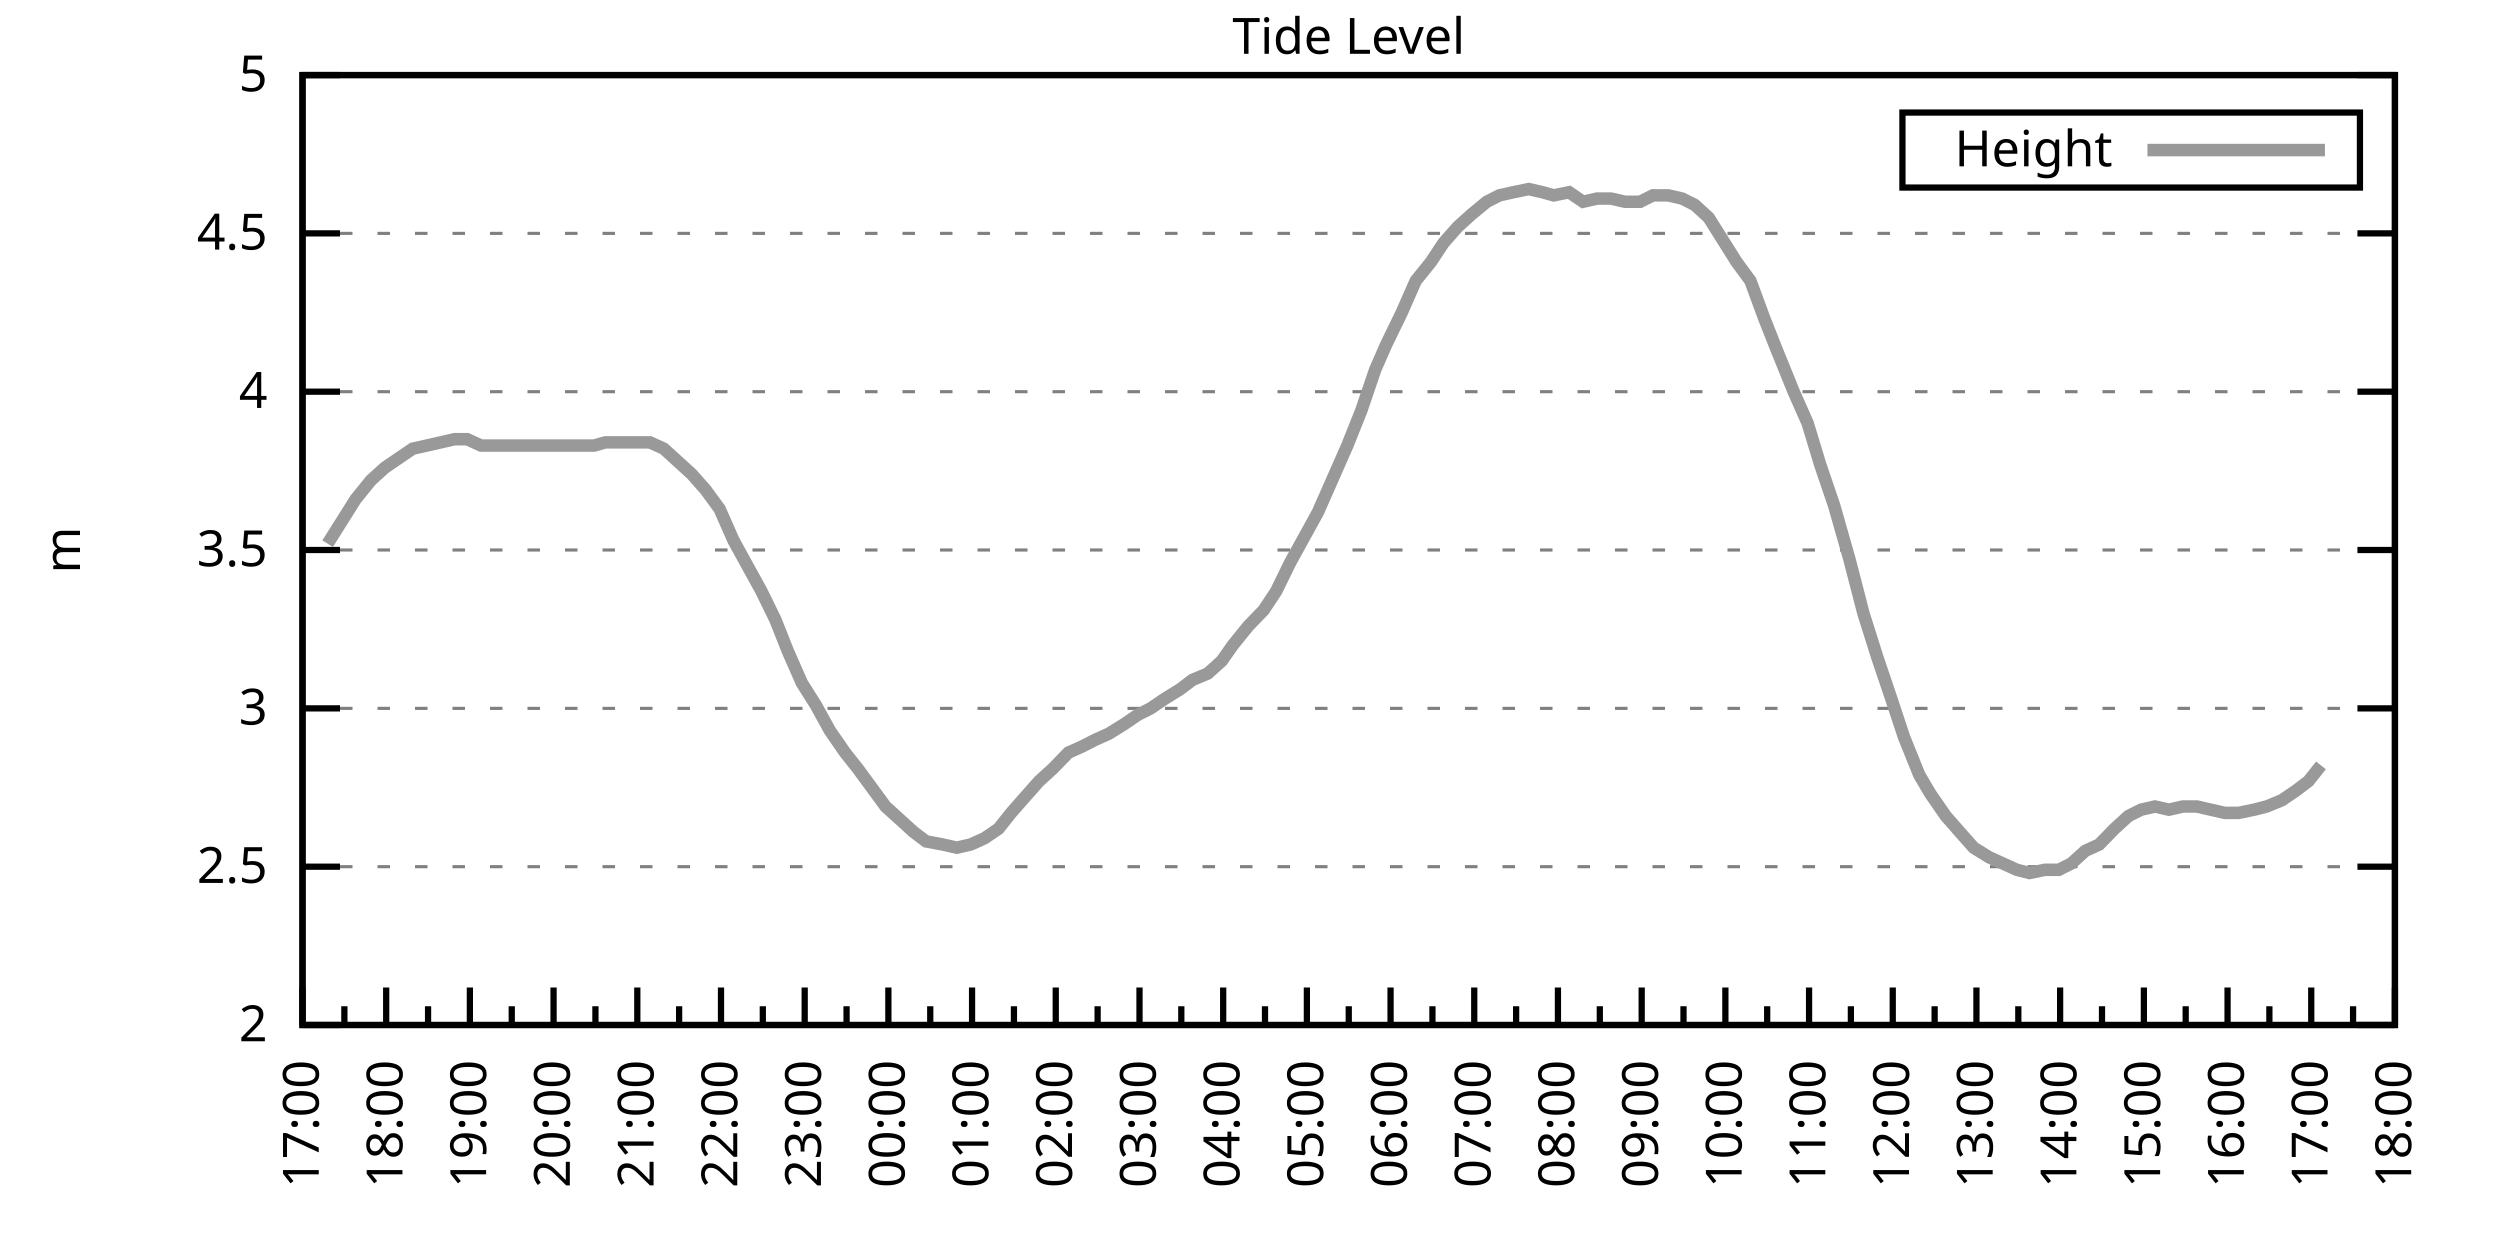
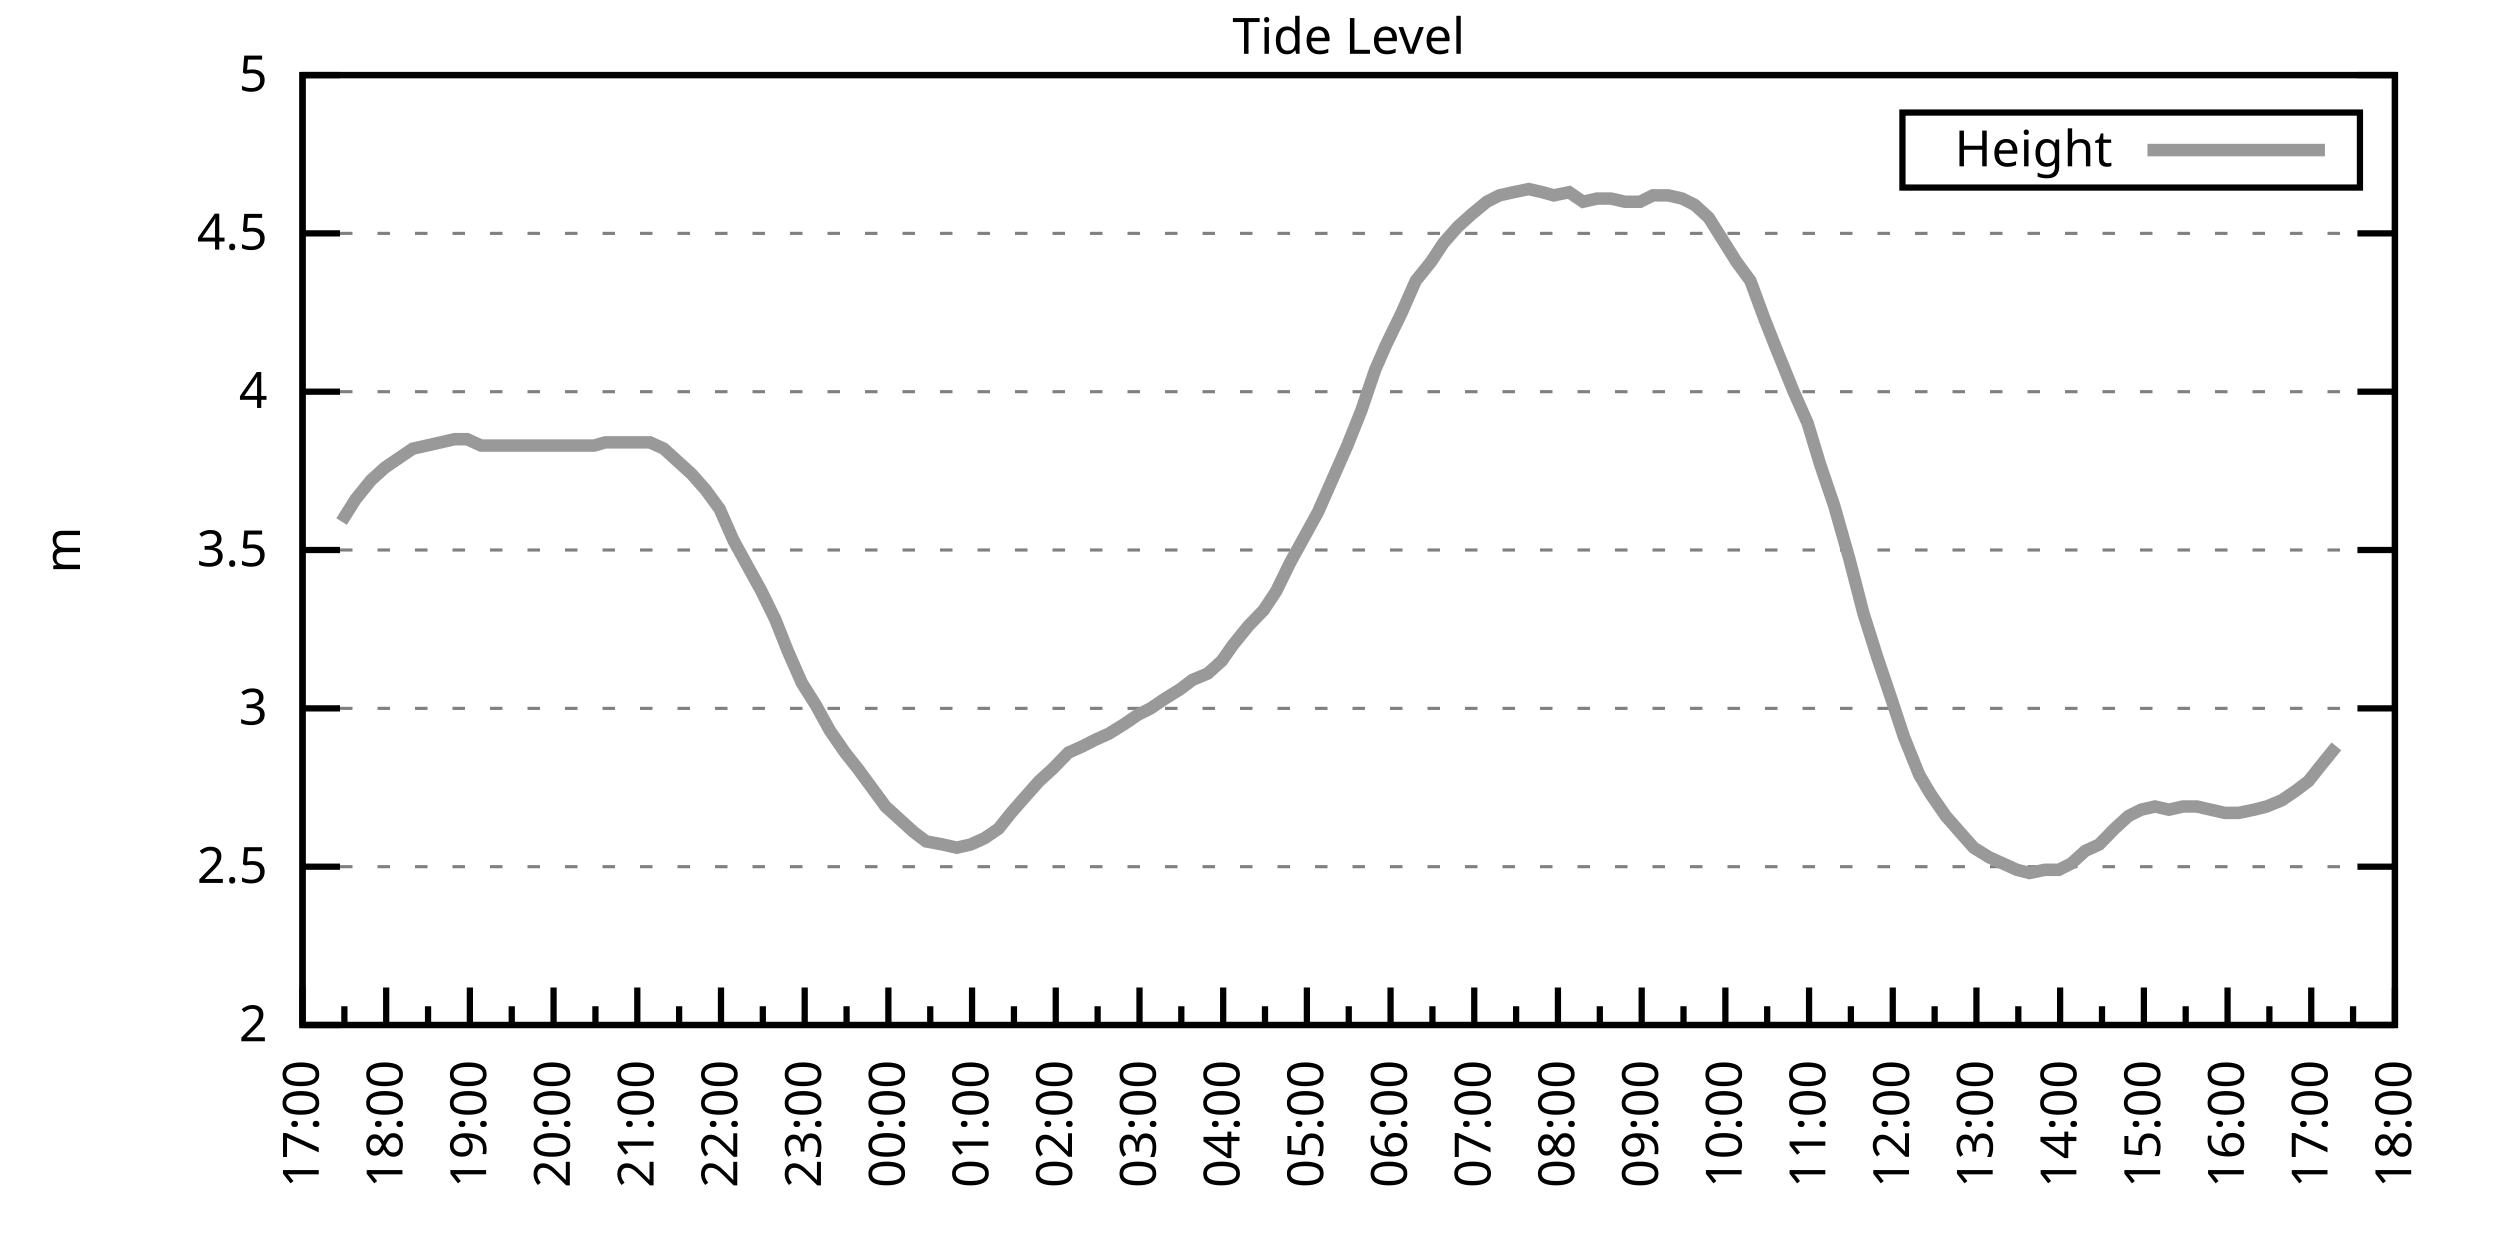
<svg xmlns="http://www.w3.org/2000/svg" xmlns:xlink="http://www.w3.org/1999/xlink" width="400" height="200" viewBox="0 0 400 200">
  <g id="gnuplot_canvas">
    <rect x="0" y="0" width="400" height="200" fill="none" />
    <defs>
      <circle id="gpDot" r="0.5" stroke-width="0.5" stroke="currentColor" />
      <path id="gpPt0" stroke-width="0.333" stroke="currentColor" d="M-1,0 h2 M0,-1 v2" />
      <path id="gpPt1" stroke-width="0.333" stroke="currentColor" d="M-1,-1 L1,1 M1,-1 L-1,1" />
      <path id="gpPt2" stroke-width="0.333" stroke="currentColor" d="M-1,0 L1,0 M0,-1 L0,1 M-1,-1 L1,1 M-1,1 L1,-1" />
      <rect id="gpPt3" stroke-width="0.333" stroke="currentColor" x="-1" y="-1" width="2" height="2" />
      <rect id="gpPt4" stroke-width="0.333" stroke="currentColor" fill="currentColor" x="-1" y="-1" width="2" height="2" />
      <circle id="gpPt5" stroke-width="0.333" stroke="currentColor" cx="0" cy="0" r="1" />
      <use xlink:href="#gpPt5" id="gpPt6" fill="currentColor" stroke="none" />
      <path id="gpPt7" stroke-width="0.333" stroke="currentColor" d="M0,-1.33 L-1.33,0.67 L1.33,0.67 z" />
      <use xlink:href="#gpPt7" id="gpPt8" fill="currentColor" stroke="none" />
      <use xlink:href="#gpPt7" id="gpPt9" stroke="currentColor" transform="rotate(180)" />
      <use xlink:href="#gpPt9" id="gpPt10" fill="currentColor" stroke="none" />
      <use xlink:href="#gpPt3" id="gpPt11" stroke="currentColor" transform="rotate(45)" />
      <use xlink:href="#gpPt11" id="gpPt12" fill="currentColor" stroke="none" />
      <path id="gpPt13" stroke-width="0.333" stroke="currentColor" d="M0,1.330 L1.265,0.411 L0.782,-1.067 L-0.782,-1.076 L-1.265,0.411 z" />
      <use xlink:href="#gpPt13" id="gpPt14" fill="currentColor" stroke="none" />
      <filter id="textbox" filterUnits="objectBoundingBox" x="0" y="0" height="1" width="1">
        <feFlood flood-color="white" flood-opacity="1" result="bgnd" />
        <feComposite in="SourceGraphic" in2="bgnd" operator="atop" />
      </filter>
      <filter id="greybox" filterUnits="objectBoundingBox" x="0" y="0" height="1" width="1">
        <feFlood flood-color="lightgrey" flood-opacity="1" result="grey" />
        <feComposite in="SourceGraphic" in2="grey" operator="atop" />
      </filter>
    </defs>
    <g fill="none" color="white" stroke="currentColor" stroke-width="1.00" stroke-linecap="butt" stroke-linejoin="miter">
</g>
    <g fill="none" color="black" stroke="currentColor" stroke-width="1.00" stroke-linecap="butt" stroke-linejoin="miter">
      <g stroke="none" shape-rendering="crispEdges">
        <polygon fill="rgb(255, 255, 255)" points="48.40,164.00 383.18,164.00 383.18,12.02 48.40,12.02 " />
      </g>
    </g>
    <g fill="none" color="black" stroke="currentColor" stroke-width="1.00" stroke-linecap="butt" stroke-linejoin="miter">
</g>
    <g fill="none" color="black" stroke="black" stroke-width="0.50" stroke-linecap="butt" stroke-linejoin="miter">
</g>
    <g fill="none" color="gray" stroke="currentColor" stroke-width="0.50" stroke-linecap="butt" stroke-linejoin="miter">
      <path stroke="gray" stroke-dasharray="2,4" class="gridline" d="M48.40,164.00 L383.19,164.00  " />
    </g>
    <g fill="none" color="gray" stroke="gray" stroke-width="1.00" stroke-linecap="butt" stroke-linejoin="miter">
</g>
    <g fill="none" color="black" stroke="currentColor" stroke-width="1.00" stroke-linecap="butt" stroke-linejoin="miter">
      <path stroke="black" d="M48.40,164.00 L54.40,164.00 M383.19,164.00 L377.19,164.00  " />
      <g transform="translate(42.80,166.60)" stroke="none" fill="black" font-family="Sans" font-size="8.00" text-anchor="end">
        <text>
          <tspan font-family="Sans"> 2</tspan>
        </text>
      </g>
    </g>
    <g fill="none" color="black" stroke="currentColor" stroke-width="1.00" stroke-linecap="butt" stroke-linejoin="miter">
</g>
    <g fill="none" color="black" stroke="black" stroke-width="0.50" stroke-linecap="butt" stroke-linejoin="miter">
</g>
    <g fill="none" color="gray" stroke="currentColor" stroke-width="0.50" stroke-linecap="butt" stroke-linejoin="miter">
      <path stroke="gray" stroke-dasharray="2,4" class="gridline" d="M48.40,138.67 L383.19,138.67  " />
    </g>
    <g fill="none" color="gray" stroke="gray" stroke-width="1.00" stroke-linecap="butt" stroke-linejoin="miter">
</g>
    <g fill="none" color="black" stroke="currentColor" stroke-width="1.00" stroke-linecap="butt" stroke-linejoin="miter">
      <path stroke="black" d="M48.40,138.67 L54.40,138.67 M383.19,138.67 L377.19,138.67  " />
      <g transform="translate(42.80,141.27)" stroke="none" fill="black" font-family="Sans" font-size="8.00" text-anchor="end">
        <text>
          <tspan font-family="Sans"> 2.5</tspan>
        </text>
      </g>
    </g>
    <g fill="none" color="black" stroke="currentColor" stroke-width="1.00" stroke-linecap="butt" stroke-linejoin="miter">
</g>
    <g fill="none" color="black" stroke="black" stroke-width="0.50" stroke-linecap="butt" stroke-linejoin="miter">
</g>
    <g fill="none" color="gray" stroke="currentColor" stroke-width="0.50" stroke-linecap="butt" stroke-linejoin="miter">
      <path stroke="gray" stroke-dasharray="2,4" class="gridline" d="M48.40,113.34 L383.19,113.34  " />
    </g>
    <g fill="none" color="gray" stroke="gray" stroke-width="1.00" stroke-linecap="butt" stroke-linejoin="miter">
</g>
    <g fill="none" color="black" stroke="currentColor" stroke-width="1.00" stroke-linecap="butt" stroke-linejoin="miter">
      <path stroke="black" d="M48.40,113.34 L54.40,113.34 M383.19,113.34 L377.19,113.34  " />
      <g transform="translate(42.80,115.94)" stroke="none" fill="black" font-family="Sans" font-size="8.00" text-anchor="end">
        <text>
          <tspan font-family="Sans"> 3</tspan>
        </text>
      </g>
    </g>
    <g fill="none" color="black" stroke="currentColor" stroke-width="1.00" stroke-linecap="butt" stroke-linejoin="miter">
</g>
    <g fill="none" color="black" stroke="black" stroke-width="0.50" stroke-linecap="butt" stroke-linejoin="miter">
</g>
    <g fill="none" color="gray" stroke="currentColor" stroke-width="0.50" stroke-linecap="butt" stroke-linejoin="miter">
      <path stroke="gray" stroke-dasharray="2,4" class="gridline" d="M48.40,88.00 L383.19,88.00  " />
    </g>
    <g fill="none" color="gray" stroke="gray" stroke-width="1.00" stroke-linecap="butt" stroke-linejoin="miter">
</g>
    <g fill="none" color="black" stroke="currentColor" stroke-width="1.00" stroke-linecap="butt" stroke-linejoin="miter">
      <path stroke="black" d="M48.40,88.00 L54.40,88.00 M383.19,88.00 L377.19,88.00  " />
      <g transform="translate(42.80,90.60)" stroke="none" fill="black" font-family="Sans" font-size="8.00" text-anchor="end">
        <text>
          <tspan font-family="Sans"> 3.5</tspan>
        </text>
      </g>
    </g>
    <g fill="none" color="black" stroke="currentColor" stroke-width="1.00" stroke-linecap="butt" stroke-linejoin="miter">
</g>
    <g fill="none" color="black" stroke="black" stroke-width="0.50" stroke-linecap="butt" stroke-linejoin="miter">
</g>
    <g fill="none" color="gray" stroke="currentColor" stroke-width="0.50" stroke-linecap="butt" stroke-linejoin="miter">
      <path stroke="gray" stroke-dasharray="2,4" class="gridline" d="M48.40,62.67 L383.19,62.67  " />
    </g>
    <g fill="none" color="gray" stroke="gray" stroke-width="1.00" stroke-linecap="butt" stroke-linejoin="miter">
</g>
    <g fill="none" color="black" stroke="currentColor" stroke-width="1.00" stroke-linecap="butt" stroke-linejoin="miter">
      <path stroke="black" d="M48.40,62.67 L54.40,62.67 M383.19,62.67 L377.19,62.67  " />
      <g transform="translate(42.80,65.27)" stroke="none" fill="black" font-family="Sans" font-size="8.00" text-anchor="end">
        <text>
          <tspan font-family="Sans"> 4</tspan>
        </text>
      </g>
    </g>
    <g fill="none" color="black" stroke="currentColor" stroke-width="1.00" stroke-linecap="butt" stroke-linejoin="miter">
</g>
    <g fill="none" color="black" stroke="black" stroke-width="0.50" stroke-linecap="butt" stroke-linejoin="miter">
</g>
    <g fill="none" color="gray" stroke="currentColor" stroke-width="0.50" stroke-linecap="butt" stroke-linejoin="miter">
      <path stroke="gray" stroke-dasharray="2,4" class="gridline" d="M48.40,37.34 L383.19,37.34  " />
    </g>
    <g fill="none" color="gray" stroke="gray" stroke-width="1.00" stroke-linecap="butt" stroke-linejoin="miter">
</g>
    <g fill="none" color="black" stroke="currentColor" stroke-width="1.00" stroke-linecap="butt" stroke-linejoin="miter">
      <path stroke="black" d="M48.40,37.34 L54.40,37.34 M383.19,37.34 L377.19,37.34  " />
      <g transform="translate(42.80,39.94)" stroke="none" fill="black" font-family="Sans" font-size="8.00" text-anchor="end">
        <text>
          <tspan font-family="Sans"> 4.5</tspan>
        </text>
      </g>
    </g>
    <g fill="none" color="black" stroke="currentColor" stroke-width="1.00" stroke-linecap="butt" stroke-linejoin="miter">
</g>
    <g fill="none" color="black" stroke="black" stroke-width="0.50" stroke-linecap="butt" stroke-linejoin="miter">
</g>
    <g fill="none" color="gray" stroke="currentColor" stroke-width="0.50" stroke-linecap="butt" stroke-linejoin="miter">
      <path stroke="gray" stroke-dasharray="2,4" class="gridline" d="M48.40,12.01 L383.19,12.01  " />
    </g>
    <g fill="none" color="gray" stroke="gray" stroke-width="1.00" stroke-linecap="butt" stroke-linejoin="miter">
</g>
    <g fill="none" color="black" stroke="currentColor" stroke-width="1.00" stroke-linecap="butt" stroke-linejoin="miter">
      <path stroke="black" d="M48.40,12.01 L54.40,12.01 M383.19,12.01 L377.19,12.01  " />
      <g transform="translate(42.80,14.61)" stroke="none" fill="black" font-family="Sans" font-size="8.00" text-anchor="end">
        <text>
          <tspan font-family="Sans"> 5</tspan>
        </text>
      </g>
    </g>
    <g fill="none" color="black" stroke="currentColor" stroke-width="1.00" stroke-linecap="butt" stroke-linejoin="miter">
      <path stroke="black" d="M48.40,164.00 L48.40,158.00  " />
      <g transform="translate(51.00,169.60) rotate(270)" stroke="none" fill="black" font-family="Sans" font-size="8.00" text-anchor="end">
        <text>
          <tspan font-family="Sans">17:00</tspan>
        </text>
      </g>
    </g>
    <g fill="none" color="black" stroke="currentColor" stroke-width="1.00" stroke-linecap="butt" stroke-linejoin="miter">
      <path stroke="black" d="M55.10,164.00 L55.10,161.00 M61.79,164.00 L61.79,158.00  " />
      <g transform="translate(64.39,169.60) rotate(270)" stroke="none" fill="black" font-family="Sans" font-size="8.00" text-anchor="end">
        <text>
          <tspan font-family="Sans">18:00</tspan>
        </text>
      </g>
    </g>
    <g fill="none" color="black" stroke="currentColor" stroke-width="1.00" stroke-linecap="butt" stroke-linejoin="miter">
      <path stroke="black" d="M68.49,164.00 L68.49,161.00 M75.18,164.00 L75.18,158.00  " />
      <g transform="translate(77.78,169.60) rotate(270)" stroke="none" fill="black" font-family="Sans" font-size="8.00" text-anchor="end">
        <text>
          <tspan font-family="Sans">19:00</tspan>
        </text>
      </g>
    </g>
    <g fill="none" color="black" stroke="currentColor" stroke-width="1.00" stroke-linecap="butt" stroke-linejoin="miter">
      <path stroke="black" d="M81.88,164.00 L81.88,161.00 M88.57,164.00 L88.57,158.00  " />
      <g transform="translate(91.17,169.60) rotate(270)" stroke="none" fill="black" font-family="Sans" font-size="8.00" text-anchor="end">
        <text>
          <tspan font-family="Sans">20:00</tspan>
        </text>
      </g>
    </g>
    <g fill="none" color="black" stroke="currentColor" stroke-width="1.00" stroke-linecap="butt" stroke-linejoin="miter">
      <path stroke="black" d="M95.27,164.00 L95.27,161.00 M101.97,164.00 L101.97,158.00  " />
      <g transform="translate(104.57,169.60) rotate(270)" stroke="none" fill="black" font-family="Sans" font-size="8.00" text-anchor="end">
        <text>
          <tspan font-family="Sans">21:00</tspan>
        </text>
      </g>
    </g>
    <g fill="none" color="black" stroke="currentColor" stroke-width="1.00" stroke-linecap="butt" stroke-linejoin="miter">
      <path stroke="black" d="M108.66,164.00 L108.66,161.00 M115.36,164.00 L115.36,158.00  " />
      <g transform="translate(117.96,169.60) rotate(270)" stroke="none" fill="black" font-family="Sans" font-size="8.00" text-anchor="end">
        <text>
          <tspan font-family="Sans">22:00</tspan>
        </text>
      </g>
    </g>
    <g fill="none" color="black" stroke="currentColor" stroke-width="1.00" stroke-linecap="butt" stroke-linejoin="miter">
      <path stroke="black" d="M122.05,164.00 L122.05,161.00 M128.75,164.00 L128.75,158.00  " />
      <g transform="translate(131.35,169.60) rotate(270)" stroke="none" fill="black" font-family="Sans" font-size="8.00" text-anchor="end">
        <text>
          <tspan font-family="Sans">23:00</tspan>
        </text>
      </g>
    </g>
    <g fill="none" color="black" stroke="currentColor" stroke-width="1.00" stroke-linecap="butt" stroke-linejoin="miter">
      <path stroke="black" d="M135.45,164.00 L135.45,161.00 M142.14,164.00 L142.14,158.00  " />
      <g transform="translate(144.74,169.60) rotate(270)" stroke="none" fill="black" font-family="Sans" font-size="8.00" text-anchor="end">
        <text>
          <tspan font-family="Sans">00:00</tspan>
        </text>
      </g>
    </g>
    <g fill="none" color="black" stroke="currentColor" stroke-width="1.00" stroke-linecap="butt" stroke-linejoin="miter">
      <path stroke="black" d="M148.84,164.00 L148.84,161.00 M155.53,164.00 L155.53,158.00  " />
      <g transform="translate(158.13,169.60) rotate(270)" stroke="none" fill="black" font-family="Sans" font-size="8.00" text-anchor="end">
        <text>
          <tspan font-family="Sans">01:00</tspan>
        </text>
      </g>
    </g>
    <g fill="none" color="black" stroke="currentColor" stroke-width="1.00" stroke-linecap="butt" stroke-linejoin="miter">
      <path stroke="black" d="M162.23,164.00 L162.23,161.00 M168.92,164.00 L168.92,158.00  " />
      <g transform="translate(171.52,169.60) rotate(270)" stroke="none" fill="black" font-family="Sans" font-size="8.00" text-anchor="end">
        <text>
          <tspan font-family="Sans">02:00</tspan>
        </text>
      </g>
    </g>
    <g fill="none" color="black" stroke="currentColor" stroke-width="1.00" stroke-linecap="butt" stroke-linejoin="miter">
      <path stroke="black" d="M175.62,164.00 L175.62,161.00 M182.32,164.00 L182.32,158.00  " />
      <g transform="translate(184.92,169.60) rotate(270)" stroke="none" fill="black" font-family="Sans" font-size="8.00" text-anchor="end">
        <text>
          <tspan font-family="Sans">03:00</tspan>
        </text>
      </g>
    </g>
    <g fill="none" color="black" stroke="currentColor" stroke-width="1.00" stroke-linecap="butt" stroke-linejoin="miter">
      <path stroke="black" d="M189.01,164.00 L189.01,161.00 M195.71,164.00 L195.71,158.00  " />
      <g transform="translate(198.31,169.60) rotate(270)" stroke="none" fill="black" font-family="Sans" font-size="8.00" text-anchor="end">
        <text>
          <tspan font-family="Sans">04:00</tspan>
        </text>
      </g>
    </g>
    <g fill="none" color="black" stroke="currentColor" stroke-width="1.00" stroke-linecap="butt" stroke-linejoin="miter">
      <path stroke="black" d="M202.40,164.00 L202.40,161.00 M209.10,164.00 L209.10,158.00  " />
      <g transform="translate(211.70,169.60) rotate(270)" stroke="none" fill="black" font-family="Sans" font-size="8.00" text-anchor="end">
        <text>
          <tspan font-family="Sans">05:00</tspan>
        </text>
      </g>
    </g>
    <g fill="none" color="black" stroke="currentColor" stroke-width="1.00" stroke-linecap="butt" stroke-linejoin="miter">
      <path stroke="black" d="M215.80,164.00 L215.80,161.00 M222.49,164.00 L222.49,158.00  " />
      <g transform="translate(225.09,169.60) rotate(270)" stroke="none" fill="black" font-family="Sans" font-size="8.00" text-anchor="end">
        <text>
          <tspan font-family="Sans">06:00</tspan>
        </text>
      </g>
    </g>
    <g fill="none" color="black" stroke="currentColor" stroke-width="1.00" stroke-linecap="butt" stroke-linejoin="miter">
      <path stroke="black" d="M229.19,164.00 L229.19,161.00 M235.88,164.00 L235.88,158.00  " />
      <g transform="translate(238.48,169.60) rotate(270)" stroke="none" fill="black" font-family="Sans" font-size="8.00" text-anchor="end">
        <text>
          <tspan font-family="Sans">07:00</tspan>
        </text>
      </g>
    </g>
    <g fill="none" color="black" stroke="currentColor" stroke-width="1.00" stroke-linecap="butt" stroke-linejoin="miter">
      <path stroke="black" d="M242.58,164.00 L242.58,161.00 M249.27,164.00 L249.27,158.00  " />
      <g transform="translate(251.87,169.60) rotate(270)" stroke="none" fill="black" font-family="Sans" font-size="8.00" text-anchor="end">
        <text>
          <tspan font-family="Sans">08:00</tspan>
        </text>
      </g>
    </g>
    <g fill="none" color="black" stroke="currentColor" stroke-width="1.00" stroke-linecap="butt" stroke-linejoin="miter">
      <path stroke="black" d="M255.97,164.00 L255.97,161.00 M262.67,164.00 L262.67,158.00  " />
      <g transform="translate(265.27,169.60) rotate(270)" stroke="none" fill="black" font-family="Sans" font-size="8.00" text-anchor="end">
        <text>
          <tspan font-family="Sans">09:00</tspan>
        </text>
      </g>
    </g>
    <g fill="none" color="black" stroke="currentColor" stroke-width="1.00" stroke-linecap="butt" stroke-linejoin="miter">
      <path stroke="black" d="M269.36,164.00 L269.36,161.00 M276.06,164.00 L276.06,158.00  " />
      <g transform="translate(278.66,169.60) rotate(270)" stroke="none" fill="black" font-family="Sans" font-size="8.00" text-anchor="end">
        <text>
          <tspan font-family="Sans">10:00</tspan>
        </text>
      </g>
    </g>
    <g fill="none" color="black" stroke="currentColor" stroke-width="1.00" stroke-linecap="butt" stroke-linejoin="miter">
      <path stroke="black" d="M282.75,164.00 L282.75,161.00 M289.45,164.00 L289.45,158.00  " />
      <g transform="translate(292.05,169.60) rotate(270)" stroke="none" fill="black" font-family="Sans" font-size="8.00" text-anchor="end">
        <text>
          <tspan font-family="Sans">11:00</tspan>
        </text>
      </g>
    </g>
    <g fill="none" color="black" stroke="currentColor" stroke-width="1.00" stroke-linecap="butt" stroke-linejoin="miter">
      <path stroke="black" d="M296.14,164.00 L296.14,161.00 M302.84,164.00 L302.84,158.00  " />
      <g transform="translate(305.44,169.60) rotate(270)" stroke="none" fill="black" font-family="Sans" font-size="8.00" text-anchor="end">
        <text>
          <tspan font-family="Sans">12:00</tspan>
        </text>
      </g>
    </g>
    <g fill="none" color="black" stroke="currentColor" stroke-width="1.00" stroke-linecap="butt" stroke-linejoin="miter">
      <path stroke="black" d="M309.54,164.00 L309.54,161.00 M316.23,164.00 L316.23,158.00  " />
      <g transform="translate(318.83,169.60) rotate(270)" stroke="none" fill="black" font-family="Sans" font-size="8.00" text-anchor="end">
        <text>
          <tspan font-family="Sans">13:00</tspan>
        </text>
      </g>
    </g>
    <g fill="none" color="black" stroke="currentColor" stroke-width="1.00" stroke-linecap="butt" stroke-linejoin="miter">
      <path stroke="black" d="M322.93,164.00 L322.93,161.00 M329.62,164.00 L329.62,158.00  " />
      <g transform="translate(332.22,169.60) rotate(270)" stroke="none" fill="black" font-family="Sans" font-size="8.00" text-anchor="end">
        <text>
          <tspan font-family="Sans">14:00</tspan>
        </text>
      </g>
    </g>
    <g fill="none" color="black" stroke="currentColor" stroke-width="1.00" stroke-linecap="butt" stroke-linejoin="miter">
      <path stroke="black" d="M336.32,164.00 L336.32,161.00 M343.02,164.00 L343.02,158.00  " />
      <g transform="translate(345.62,169.60) rotate(270)" stroke="none" fill="black" font-family="Sans" font-size="8.00" text-anchor="end">
        <text>
          <tspan font-family="Sans">15:00</tspan>
        </text>
      </g>
    </g>
    <g fill="none" color="black" stroke="currentColor" stroke-width="1.00" stroke-linecap="butt" stroke-linejoin="miter">
      <path stroke="black" d="M349.71,164.00 L349.71,161.00 M356.41,164.00 L356.41,158.00  " />
      <g transform="translate(359.01,169.60) rotate(270)" stroke="none" fill="black" font-family="Sans" font-size="8.00" text-anchor="end">
        <text>
          <tspan font-family="Sans">16:00</tspan>
        </text>
      </g>
    </g>
    <g fill="none" color="black" stroke="currentColor" stroke-width="1.00" stroke-linecap="butt" stroke-linejoin="miter">
      <path stroke="black" d="M363.10,164.00 L363.10,161.00 M369.80,164.00 L369.80,158.00  " />
      <g transform="translate(372.40,169.60) rotate(270)" stroke="none" fill="black" font-family="Sans" font-size="8.00" text-anchor="end">
        <text>
          <tspan font-family="Sans">17:00</tspan>
        </text>
      </g>
    </g>
    <g fill="none" color="black" stroke="currentColor" stroke-width="1.00" stroke-linecap="butt" stroke-linejoin="miter">
      <path stroke="black" d="M376.49,164.00 L376.49,161.00 M383.19,164.00 L383.19,158.00  " />
      <g transform="translate(385.79,169.60) rotate(270)" stroke="none" fill="black" font-family="Sans" font-size="8.00" text-anchor="end">
        <text>
          <tspan font-family="Sans">18:00</tspan>
        </text>
      </g>
    </g>
    <g fill="none" color="black" stroke="currentColor" stroke-width="1.00" stroke-linecap="butt" stroke-linejoin="miter">
</g>
    <g fill="none" color="black" stroke="currentColor" stroke-width="1.00" stroke-linecap="butt" stroke-linejoin="miter">
      <path stroke="black" d="M48.40,12.01 L48.40,164.00 L383.19,164.00 L383.19,12.01 L48.40,12.01 Z  " />
    </g>
    <g fill="none" color="black" stroke="currentColor" stroke-width="1.00" stroke-linecap="butt" stroke-linejoin="miter">
      <g transform="translate(12.80,88.01) rotate(270)" stroke="none" fill="black" font-family="Sans" font-size="8.00" text-anchor="middle">
        <text>
          <tspan font-family="Sans">m</tspan>
        </text>
      </g>
    </g>
    <g fill="none" color="black" stroke="currentColor" stroke-width="1.00" stroke-linecap="butt" stroke-linejoin="miter">
</g>
    <g fill="none" color="black" stroke="currentColor" stroke-width="1.00" stroke-linecap="butt" stroke-linejoin="miter">
      <path stroke="black" d="M304.39,30.01 L304.39,18.01 L377.59,18.01 L377.59,30.01 L304.39,30.01 Z  " />
    </g>
    <g id="Tide_level_plot_1">
      <g fill="none" color="white" stroke="black" stroke-width="2.00" stroke-linecap="butt" stroke-linejoin="miter">
</g>
      <g fill="none" color="black" stroke="currentColor" stroke-width="2.00" stroke-linecap="butt" stroke-linejoin="miter">
        <g transform="translate(337.99,26.61)" stroke="none" fill="black" font-family="Sans" font-size="8.00" text-anchor="end">
          <text>
            <tspan font-family="Sans">Height</tspan>
          </text>
        </g>
      </g>
      <g fill="none" color="black" stroke="currentColor" stroke-width="2.00" stroke-linecap="butt" stroke-linejoin="miter">
-         <path stroke="rgb(153, 153, 153)" d="M343.59,24.01 L371.99,24.01 M52.42,86.99 L54.65,83.45 L56.88,79.90 L59.34,76.86 L61.57,74.83 L63.80,73.31   L66.03,71.79 L68.26,71.29 L70.50,70.78 L72.73,70.27 L74.74,70.27 L76.97,71.29 L79.20,71.29 L81.43,71.29   L83.89,71.29 L86.12,71.29 L88.13,71.29 L90.58,71.29 L92.82,71.29 L95.05,71.29 L96.83,70.78 L99.29,70.78   L101.52,70.78 L103.98,70.78 L106.21,71.79 L108.44,73.82 L110.67,75.85 L112.90,78.38 L115.13,81.42 L117.37,86.49   L119.60,90.54 L121.83,94.59 L124.06,99.15 L126.07,104.22 L128.30,109.28 L130.54,112.83 L132.77,116.88 L135.22,120.43   L137.23,122.96 L139.46,126.00 L141.69,129.04 L143.93,131.07 L146.16,133.10 L148.17,134.62 L150.85,135.12 L153.08,135.63   L155.31,135.12 L157.54,134.11 L159.77,132.59 L161.78,130.06 L164.01,127.52 L166.25,124.99 L168.48,122.96 L170.93,120.43   L173.17,119.42 L175.17,118.40 L177.41,117.39 L179.86,115.87 L182.09,114.35 L184.10,113.34 L186.33,111.82 L188.79,110.30   L190.80,108.78 L193.25,107.76 L195.48,105.74 L197.27,103.20 L199.73,100.16 L202.18,97.63 L204.19,94.59 L206.42,90.03   L208.65,85.98 L210.88,81.93 L213.34,76.35 L215.57,71.29 L217.80,65.71 L220.04,59.13 L221.82,55.07 L224.28,50.01   L226.51,44.94 L228.96,41.90 L230.97,38.86 L233.20,36.33 L235.44,34.30 L237.89,32.28 L239.90,31.26 L242.13,30.76   L244.59,30.25 L246.82,30.76 L248.60,31.26 L251.06,30.76 L253.29,32.28 L255.52,31.77 L257.76,31.77 L259.99,32.28   L262.44,32.28 L264.45,31.26 L266.91,31.26 L269.14,31.77 L271.15,32.78 L273.38,34.81 L275.61,38.35 L277.84,41.90   L280.07,44.94 L282.31,51.02 L284.32,56.09 L286.99,62.67 L289.23,67.74 L291.23,74.33 L293.47,80.91 L295.92,89.52   L298.15,98.14 L300.39,105.23 L302.62,111.82 L304.63,117.90 L307.08,123.98 L308.87,127.02 L311.32,130.56 L313.55,133.10   L315.79,135.63 L318.24,137.15 L320.47,138.16 L322.70,139.17 L324.71,139.68 L327.17,139.17 L329.40,139.17 L331.41,138.16   L333.64,136.14 L335.87,135.12 L338.33,132.59 L340.56,130.56 L342.57,129.55 L344.80,129.04 L347.03,129.55 L349.26,129.04   L351.50,129.04 L353.73,129.55 L355.96,130.06 L358.19,130.06 L360.65,129.55 L362.66,129.04 L365.11,128.03 L367.34,126.51   L369.35,124.99 L371.36,122.46  " />
+         <path stroke="rgb(153, 153, 153)" d="M343.59,24.01 L371.99,24.01 M54.65,83.45 L56.88,79.90 L59.34,76.86 L61.57,74.83 L63.80,73.31 L66.03,71.79   L68.26,71.29 L70.50,70.78 L72.73,70.27 L74.74,70.27 L76.97,71.29 L79.20,71.29 L81.43,71.29 L83.89,71.29   L86.12,71.29 L88.13,71.29 L90.58,71.29 L92.82,71.29 L95.05,71.29 L96.83,70.78 L99.29,70.78 L101.52,70.78   L103.98,70.78 L106.21,71.79 L108.44,73.82 L110.67,75.85 L112.90,78.38 L115.13,81.42 L117.37,86.49 L119.60,90.54   L121.83,94.59 L124.06,99.15 L126.07,104.22 L128.30,109.28 L130.54,112.83 L132.77,116.88 L135.22,120.43 L137.23,122.96   L139.46,126.00 L141.69,129.04 L143.93,131.07 L146.16,133.10 L148.17,134.62 L150.85,135.12 L153.08,135.63 L155.31,135.12   L157.54,134.11 L159.77,132.59 L161.78,130.06 L164.01,127.52 L166.25,124.99 L168.48,122.96 L170.93,120.43 L173.17,119.42   L175.17,118.40 L177.41,117.39 L179.86,115.87 L182.09,114.35 L184.10,113.34 L186.33,111.82 L188.79,110.30 L190.80,108.78   L193.25,107.76 L195.48,105.74 L197.27,103.20 L199.73,100.16 L202.18,97.63 L204.19,94.59 L206.42,90.03 L208.65,85.98   L210.88,81.93 L213.34,76.35 L215.57,71.29 L217.80,65.71 L220.04,59.13 L221.82,55.07 L224.28,50.01 L226.51,44.94   L228.96,41.90 L230.97,38.86 L233.20,36.33 L235.44,34.30 L237.89,32.28 L239.90,31.26 L242.13,30.76 L244.59,30.25   L246.82,30.76 L248.60,31.26 L251.06,30.76 L253.29,32.28 L255.52,31.77 L257.76,31.77 L259.99,32.28 L262.44,32.28   L264.45,31.26 L266.91,31.26 L269.14,31.77 L271.15,32.78 L273.38,34.81 L275.61,38.35 L277.84,41.90 L280.07,44.94   L282.31,51.02 L284.32,56.09 L286.99,62.67 L289.23,67.74 L291.23,74.33 L293.47,80.91 L295.92,89.52 L298.15,98.14   L300.39,105.23 L302.62,111.82 L304.63,117.90 L307.08,123.98 L308.87,127.02 L311.32,130.56 L313.55,133.10 L315.79,135.63   L318.24,137.15 L320.47,138.16 L322.70,139.17 L324.71,139.68 L327.17,139.17 L329.40,139.17 L331.41,138.16 L333.64,136.14   L335.87,135.12 L338.33,132.59 L340.56,130.56 L342.57,129.55 L344.80,129.04 L347.03,129.55 L349.26,129.04 L351.50,129.04   L353.73,129.55 L355.96,130.06 L358.19,130.06 L360.65,129.55 L362.66,129.04 L365.11,128.03 L367.34,126.51 L369.35,124.99   L371.36,122.46 L373.82,119.42  " />
      </g>
    </g>
    <g fill="none" color="black" stroke="currentColor" stroke-width="2.00" stroke-linecap="butt" stroke-linejoin="miter">
</g>
    <g fill="none" color="black" stroke="black" stroke-width="1.00" stroke-linecap="butt" stroke-linejoin="miter">
</g>
    <g fill="none" color="black" stroke="currentColor" stroke-width="1.00" stroke-linecap="butt" stroke-linejoin="miter">
      <path stroke="black" d="M48.40,12.01 L48.40,164.00 L383.19,164.00 L383.19,12.01 L48.40,12.01 Z  " />
    </g>
    <g fill="none" color="black" stroke="currentColor" stroke-width="1.00" stroke-linecap="butt" stroke-linejoin="miter">
      <g transform="translate(215.79,8.61)" stroke="none" fill="black" font-family="Sans" font-size="8.00" text-anchor="middle">
        <text>
          <tspan font-family="Sans">Tide Level</tspan>
        </text>
      </g>
    </g>
    <g fill="none" color="black" stroke="currentColor" stroke-width="1.00" stroke-linecap="butt" stroke-linejoin="miter">
</g>
  </g>
</svg>
